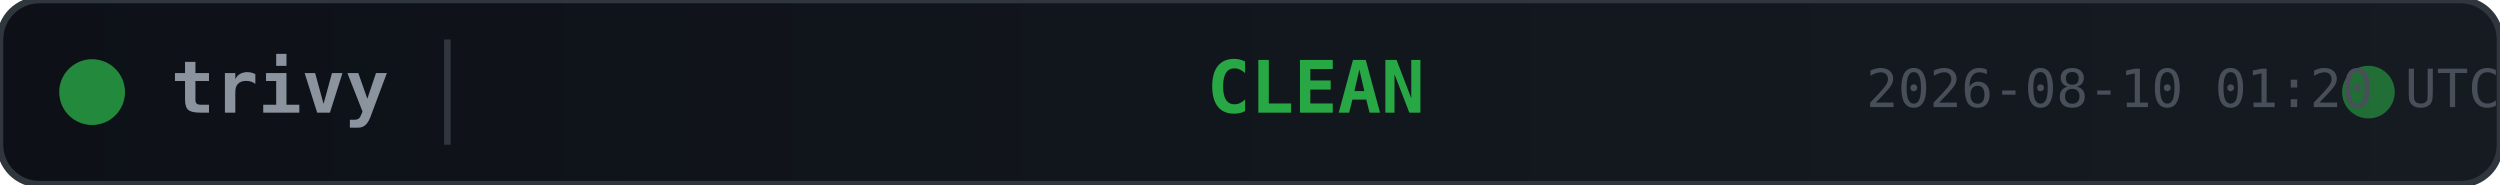
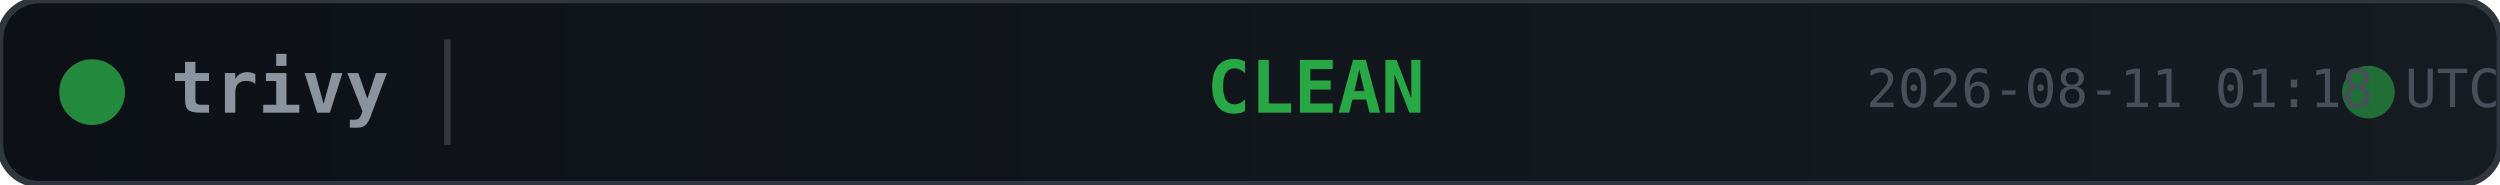
<svg xmlns="http://www.w3.org/2000/svg" width="380" height="28">
  <defs>
    <linearGradient id="bg" x1="0" y1="0" x2="1" y2="0">
      <stop offset="0%" stop-color="#0d1117" />
      <stop offset="100%" stop-color="#161b22" />
    </linearGradient>
  </defs>
  <rect width="380" height="28" rx="6" fill="url(#bg)" stroke="#30363d" stroke-width="1" />
  <circle cx="14" cy="14" r="5" fill="#28a745" opacity="0.8">
    <animate attributeName="opacity" values="0.8;0.4;0.8" dur="2s" repeatCount="indefinite" />
  </circle>
  <text x="26" y="14" fill="#8b949e" font-family="monospace" font-size="11" font-weight="600" dominant-baseline="middle">trivy</text>
  <line x1="68" y1="6" x2="68" y2="22" stroke="#30363d" stroke-width="1" />
  <text x="200" y="14" fill="#28a745" font-family="monospace" font-size="11" font-weight="700" text-anchor="middle" dominant-baseline="middle">CLEAN</text>
  <circle cx="360" cy="14" r="4" fill="#28a745" opacity="0.6">
    <animate attributeName="r" values="4;6;4" dur="1.5s" repeatCount="indefinite" />
    <animate attributeName="opacity" values="0.6;0.2;0.6" dur="1.5s" repeatCount="indefinite" />
  </circle>
-   <text x="380" y="14" fill="#484f58" font-family="monospace" font-size="8" text-anchor="end" dominant-baseline="middle">2026-08-10 01:20 UTC</text>
+   <text x="380" y="14" fill="#484f58" font-family="monospace" font-size="8" text-anchor="end" dominant-baseline="middle">2026-08-11 01:18 UTC</text>
</svg>
